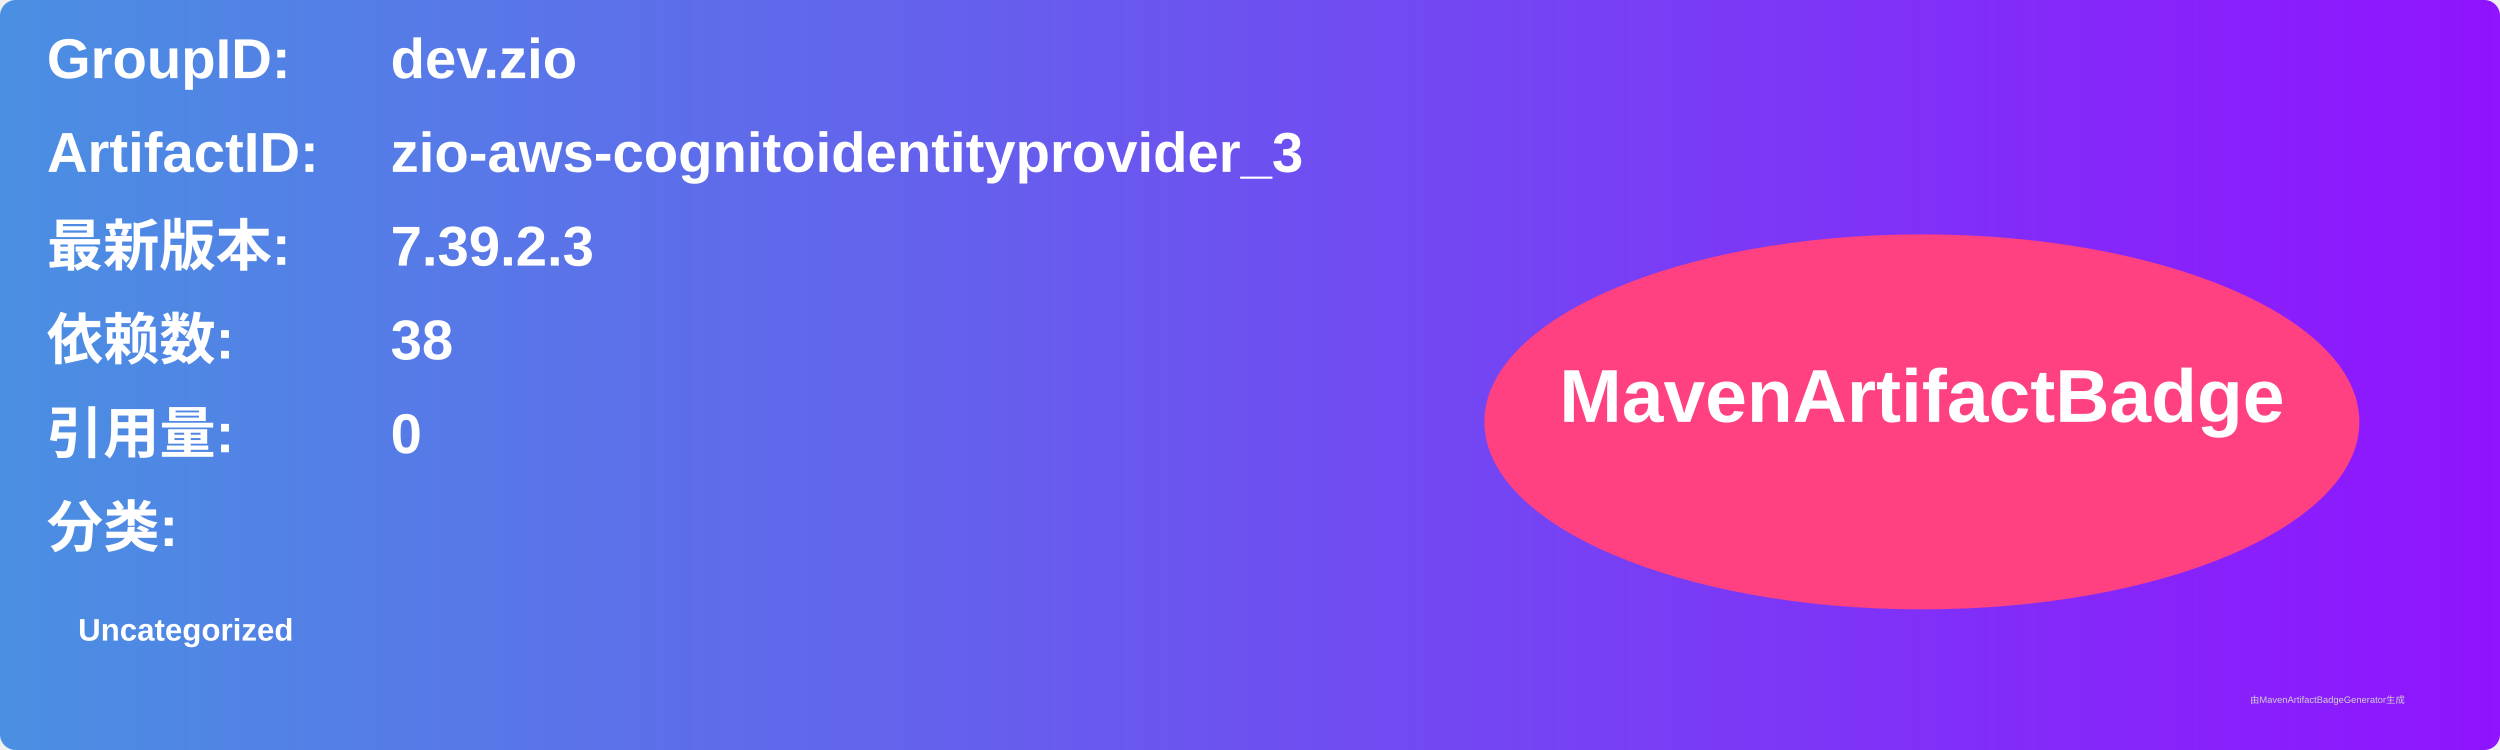
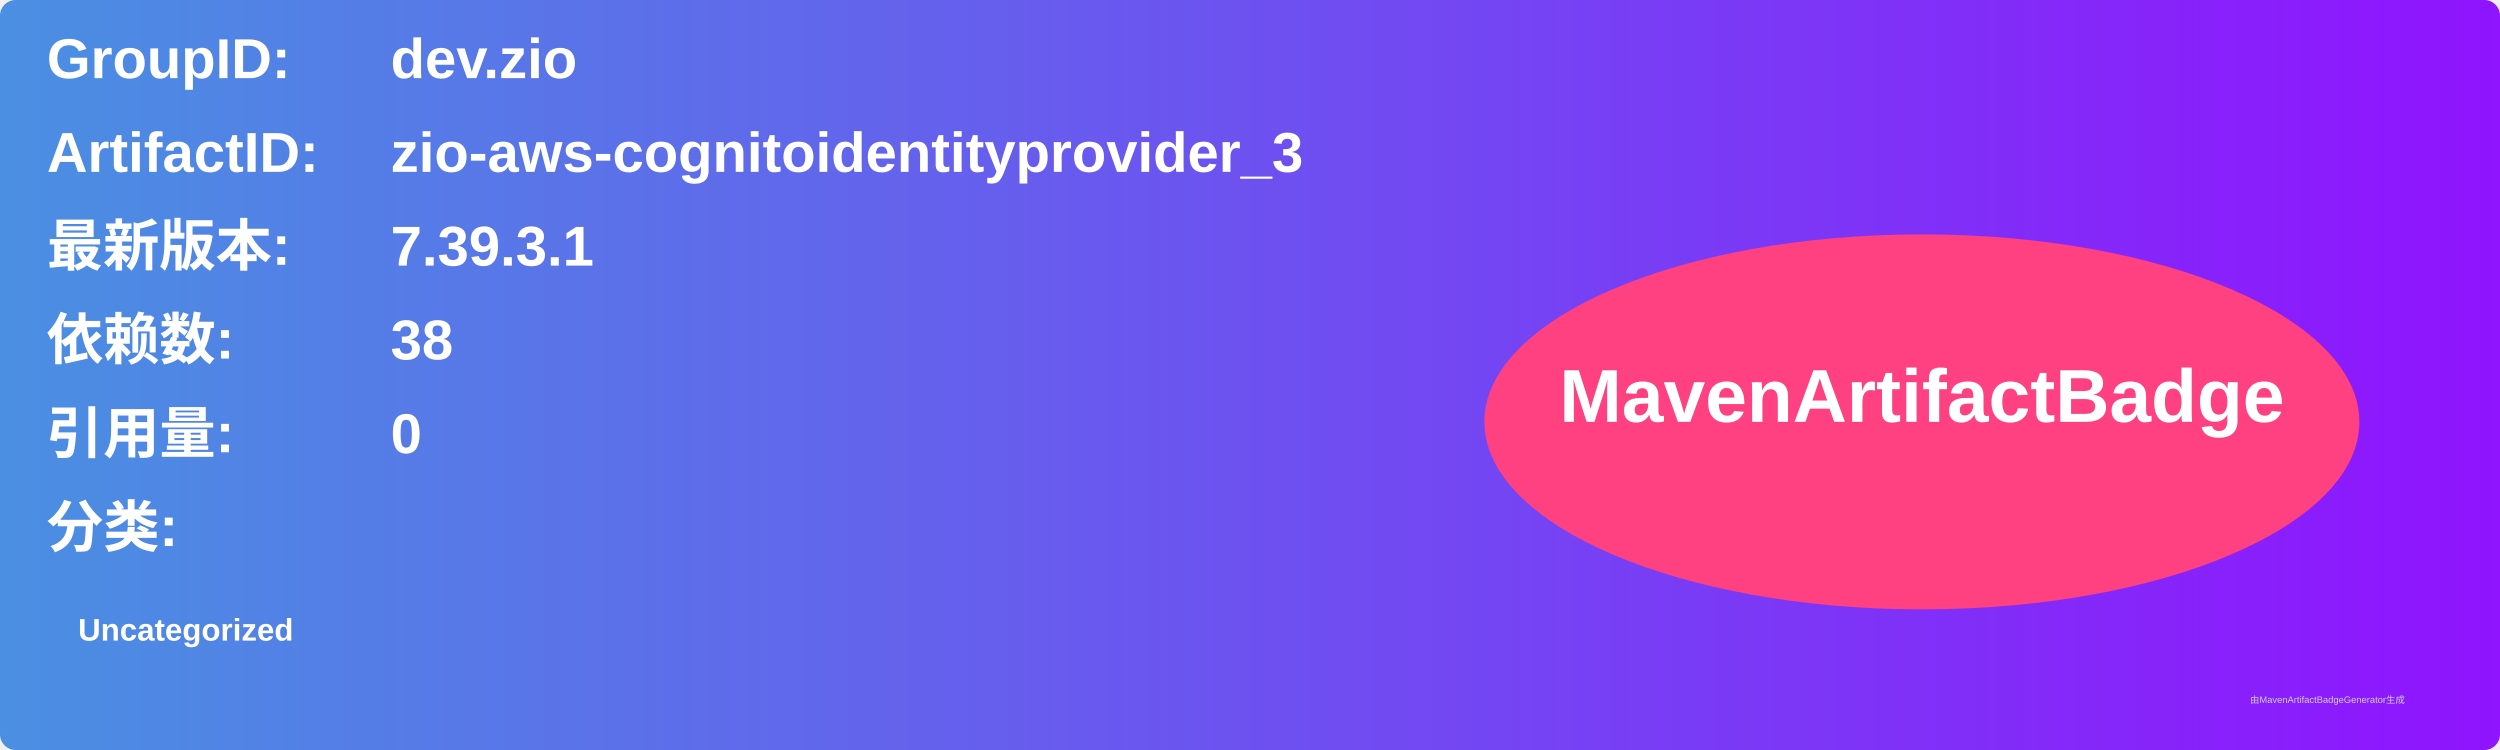
<svg xmlns="http://www.w3.org/2000/svg" width="800" height="240" viewBox="0 0 800 240">
  <linearGradient id="grad" x1="0%" y1="0%" x2="100%" y2="0%">
    <stop offset="0%" stop-color="#4a90e2" />
    <stop offset="100%" stop-color="#9013fe" />
  </linearGradient>
  <rect width="100%" height="100%" rx="5" ry="5" fill="url(#grad)" />
  <g transform="translate(15, 15)">
    <text x="0" y="10" font-family="Arial" font-size="18" fill="white" font-weight="bold" width="260">GroupID:</text>
    <text x="110" y="10" font-family="Arial" font-size="18" fill="white" font-weight="bold" width="460">dev.zio</text>
    <text x="0" y="40" font-family="Arial" font-size="18" fill="white" font-weight="bold" width="260">ArtifactID:</text>
    <text x="110" y="40" font-family="Arial" font-size="18" fill="white" font-weight="bold" width="460">zio-aws-cognitoidentityprovider_3</text>
    <text x="0" y="70" font-family="Arial" font-size="18" fill="white" font-weight="bold">最新版本:</text>
    <text x="110" y="70" font-family="Arial" font-size="18" fill="white" font-weight="bold">
-       <tspan font-weight="bold">7.39.2.3</tspan>
+       <tspan font-weight="bold">7.39.3.1</tspan>
    </text>
    <text x="0" y="100" font-family="Arial" font-size="18" fill="white" font-weight="bold">依赖数: </text>
    <text x="110" y="100" font-family="Arial" font-size="18" fill="white">
      <tspan font-weight="bold">38</tspan>
    </text>
    <text x="0" y="130" font-family="Arial" font-size="18" fill="white" font-weight="bold">引用量: </text>
    <text x="110" y="130" font-family="Arial" font-size="18" fill="white">
      <tspan font-weight="bold">0</tspan>
    </text>
    <text x="0" y="160" font-family="Arial" font-size="18" fill="white" font-weight="bold">分类:</text>
    <text x="10" y="190" font-family="Arial" font-size="10" fill="white">
      <tspan font-weight="bold">Uncategorized</tspan>
    </text>
    <ellipse cx="600" cy="120" rx="140" ry="60" fill="#ff4081" />
    <text x="600" y="120" text-anchor="middle" font-family="Arial" font-size="24" fill="white" font-weight="bold">MavenArtifactBadge</text>
  </g>
  <text x="720" y="225" font-family="Arial" font-size="3" fill="#d0d0d0">由MavenArtifactBadgeGenerator生成</text>
</svg>
